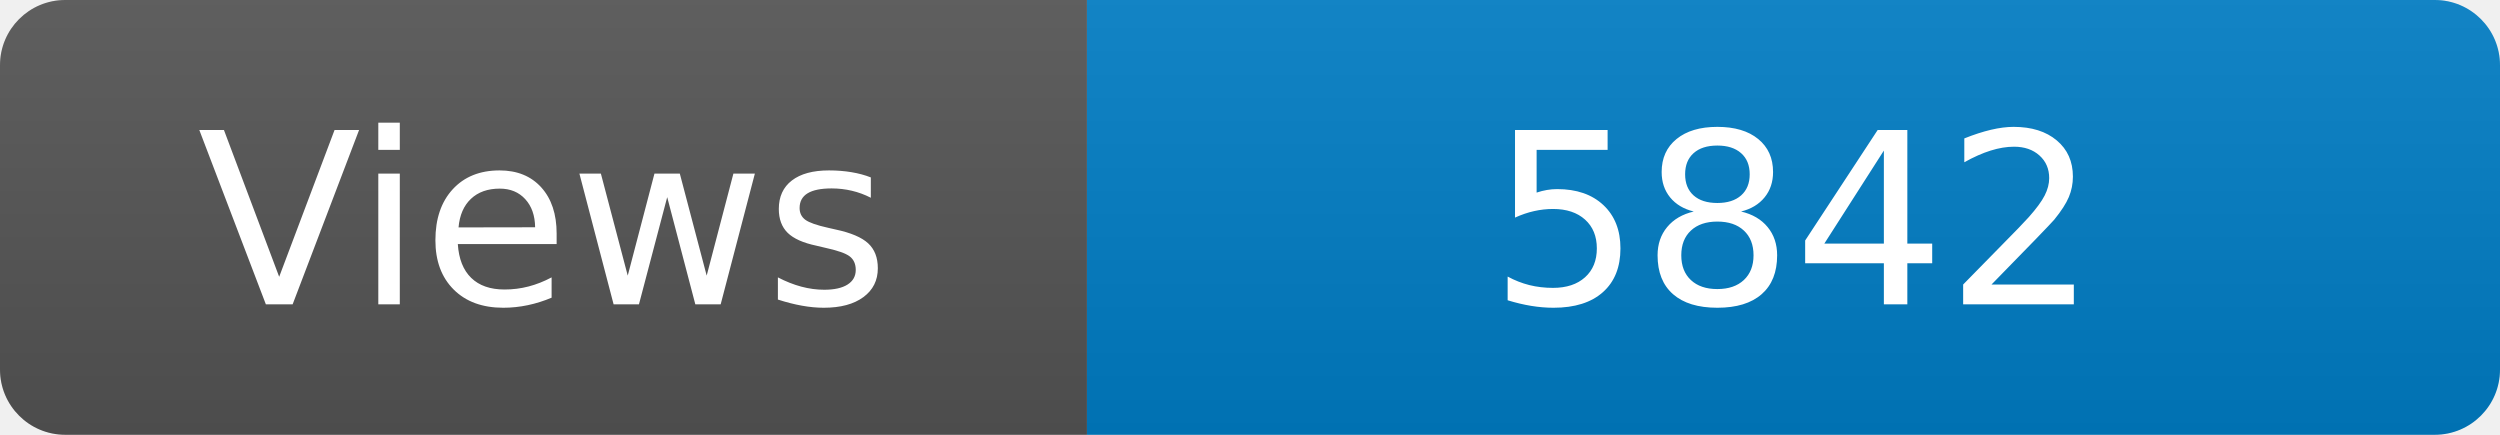
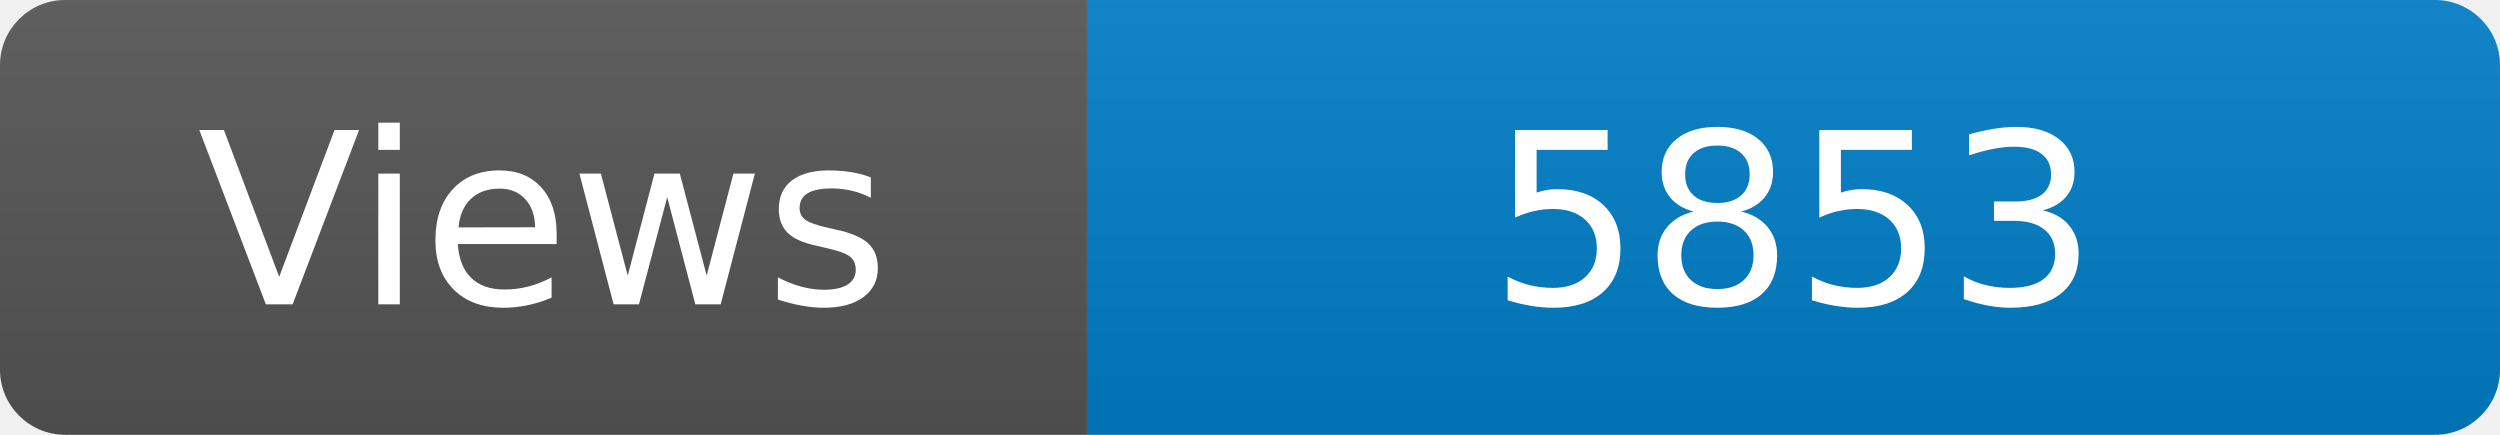
<svg xmlns="http://www.w3.org/2000/svg" width="115" height="20" role="img" aria-label="Maintained?: yes">
  <linearGradient id="s" x2="0" y2="100%">
    <stop offset="0" stop-color="#bbb" stop-opacity=".1" />
    <stop offset="1" stop-opacity=".1" />
  </linearGradient>
  <clipPath id="r">
    <rect width="115" height="20" rx="3" fill="#fff" />
  </clipPath>
  <g clip-path="url(#r)">
    <rect width="50" height="20" fill="#555" />
    <rect x="50" width="160" height="20" fill="#007ec6" />
    <rect width="115" height="20" fill="url(#s)" />
  </g>
  <g fill="#fff" text-anchor="middle" font-family="Verdana,Geneva,DejaVu Sans,sans-serif" font-size="110">
    <text x="250" y="140" transform="scale(.1)" fill="#fff">Views</text>
-     <text x="825" y="140" transform="scale(.1)" fill="#fff">5842</text>
+     <text x="825" y="140" transform="scale(.1)" fill="#fff">5853</text>
  </g>
</svg>
